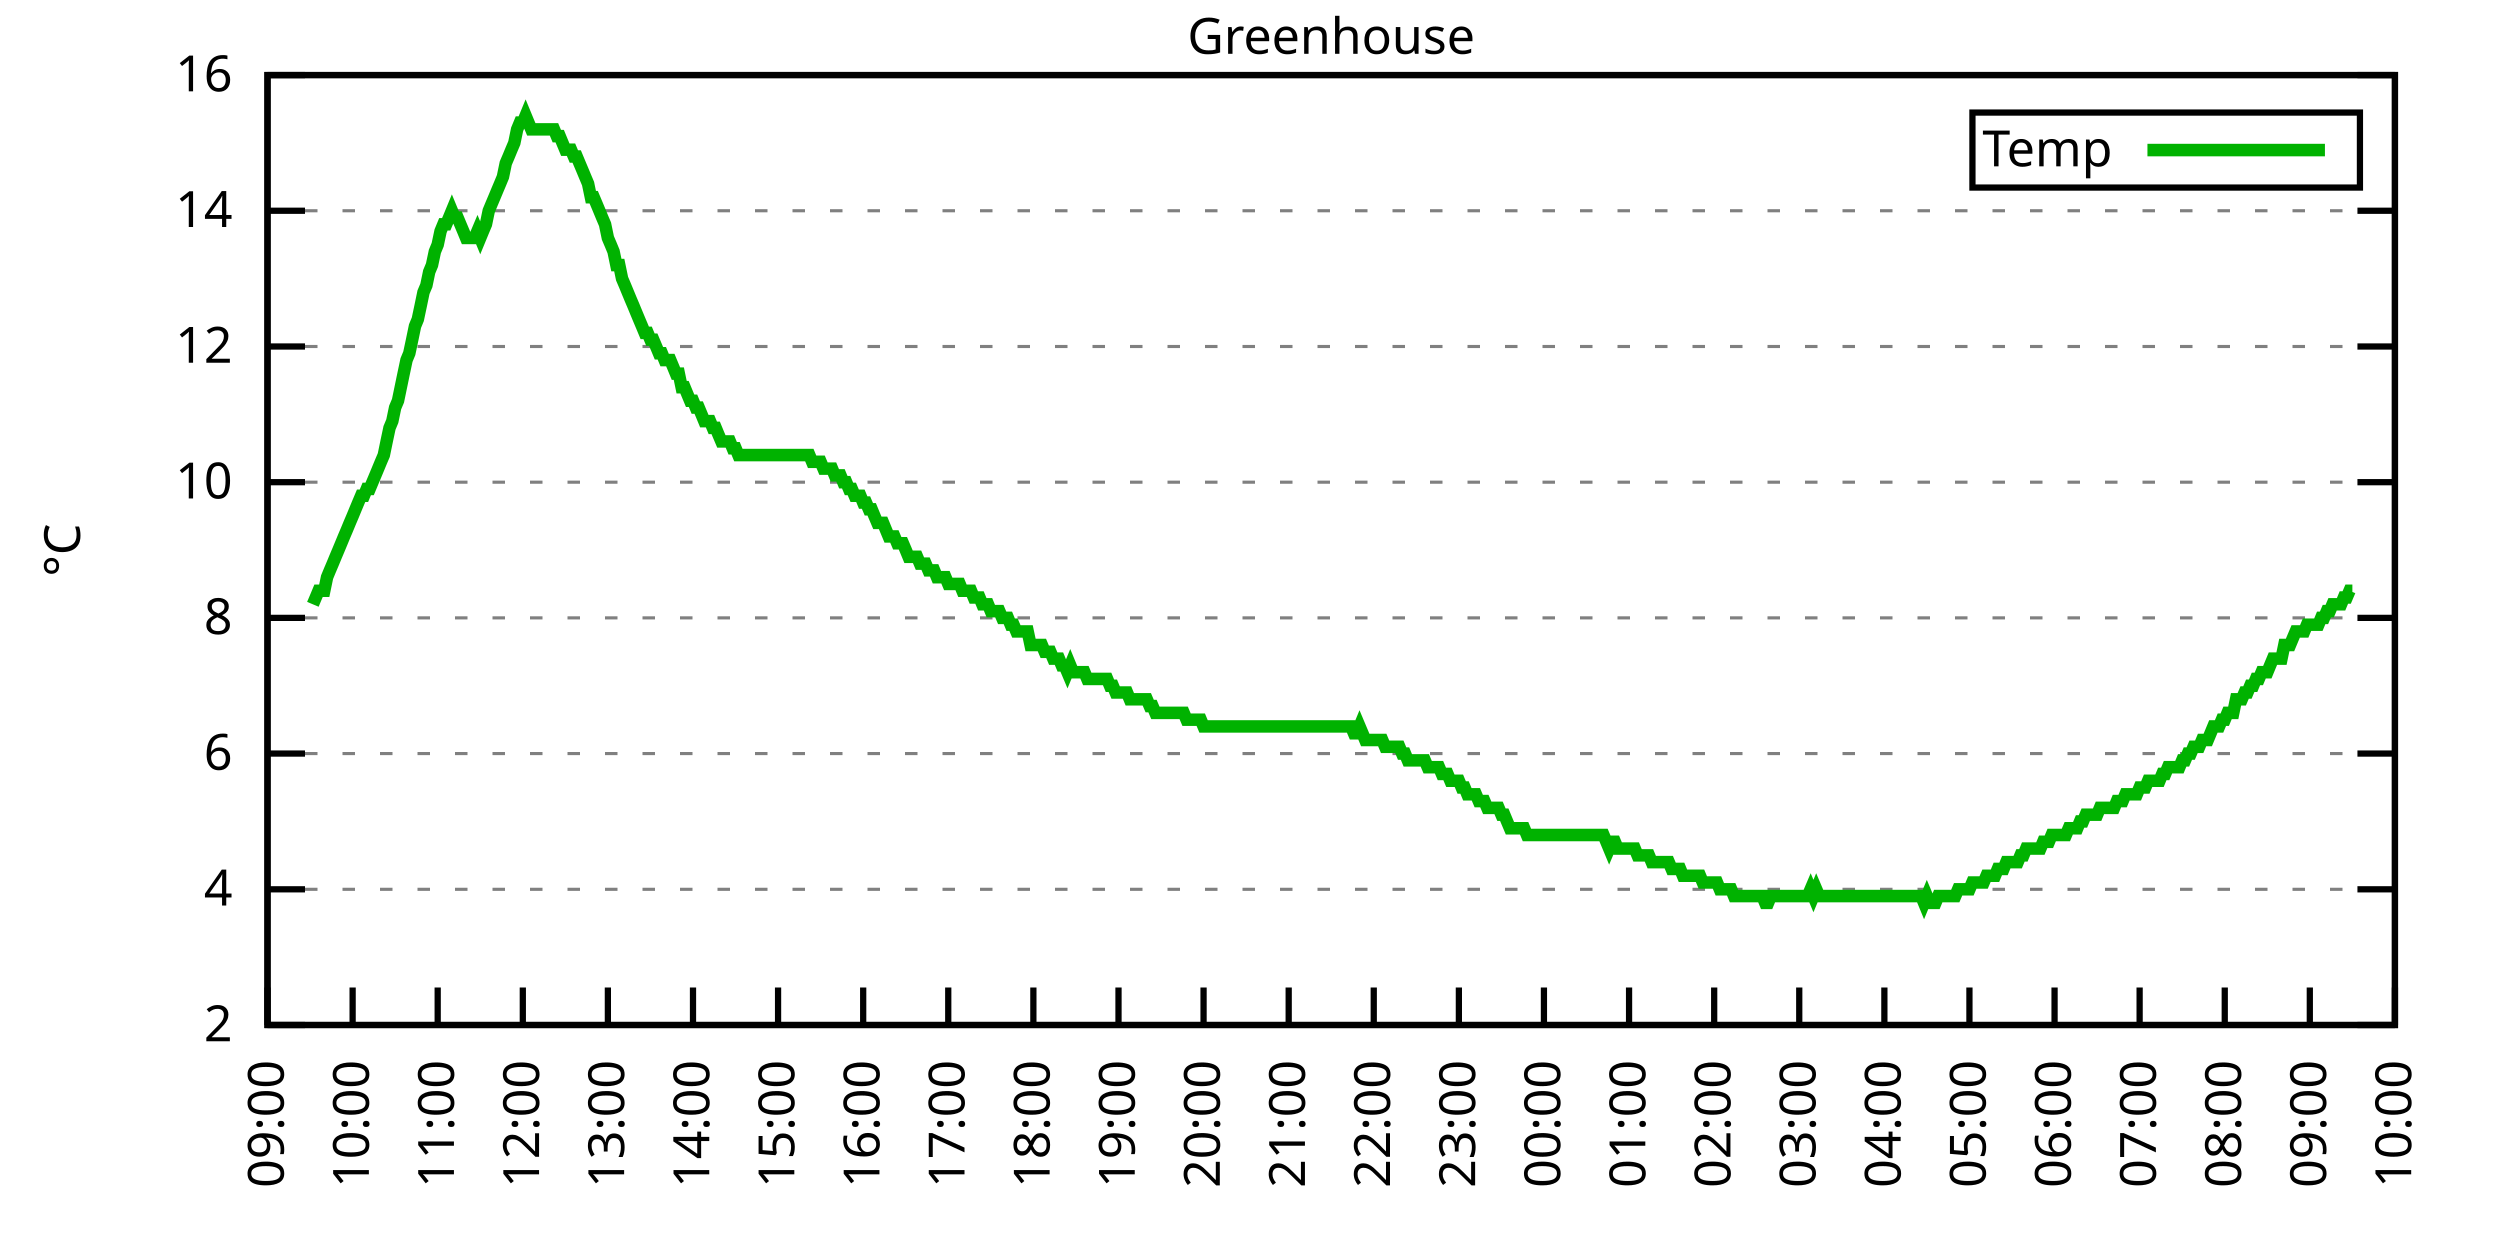
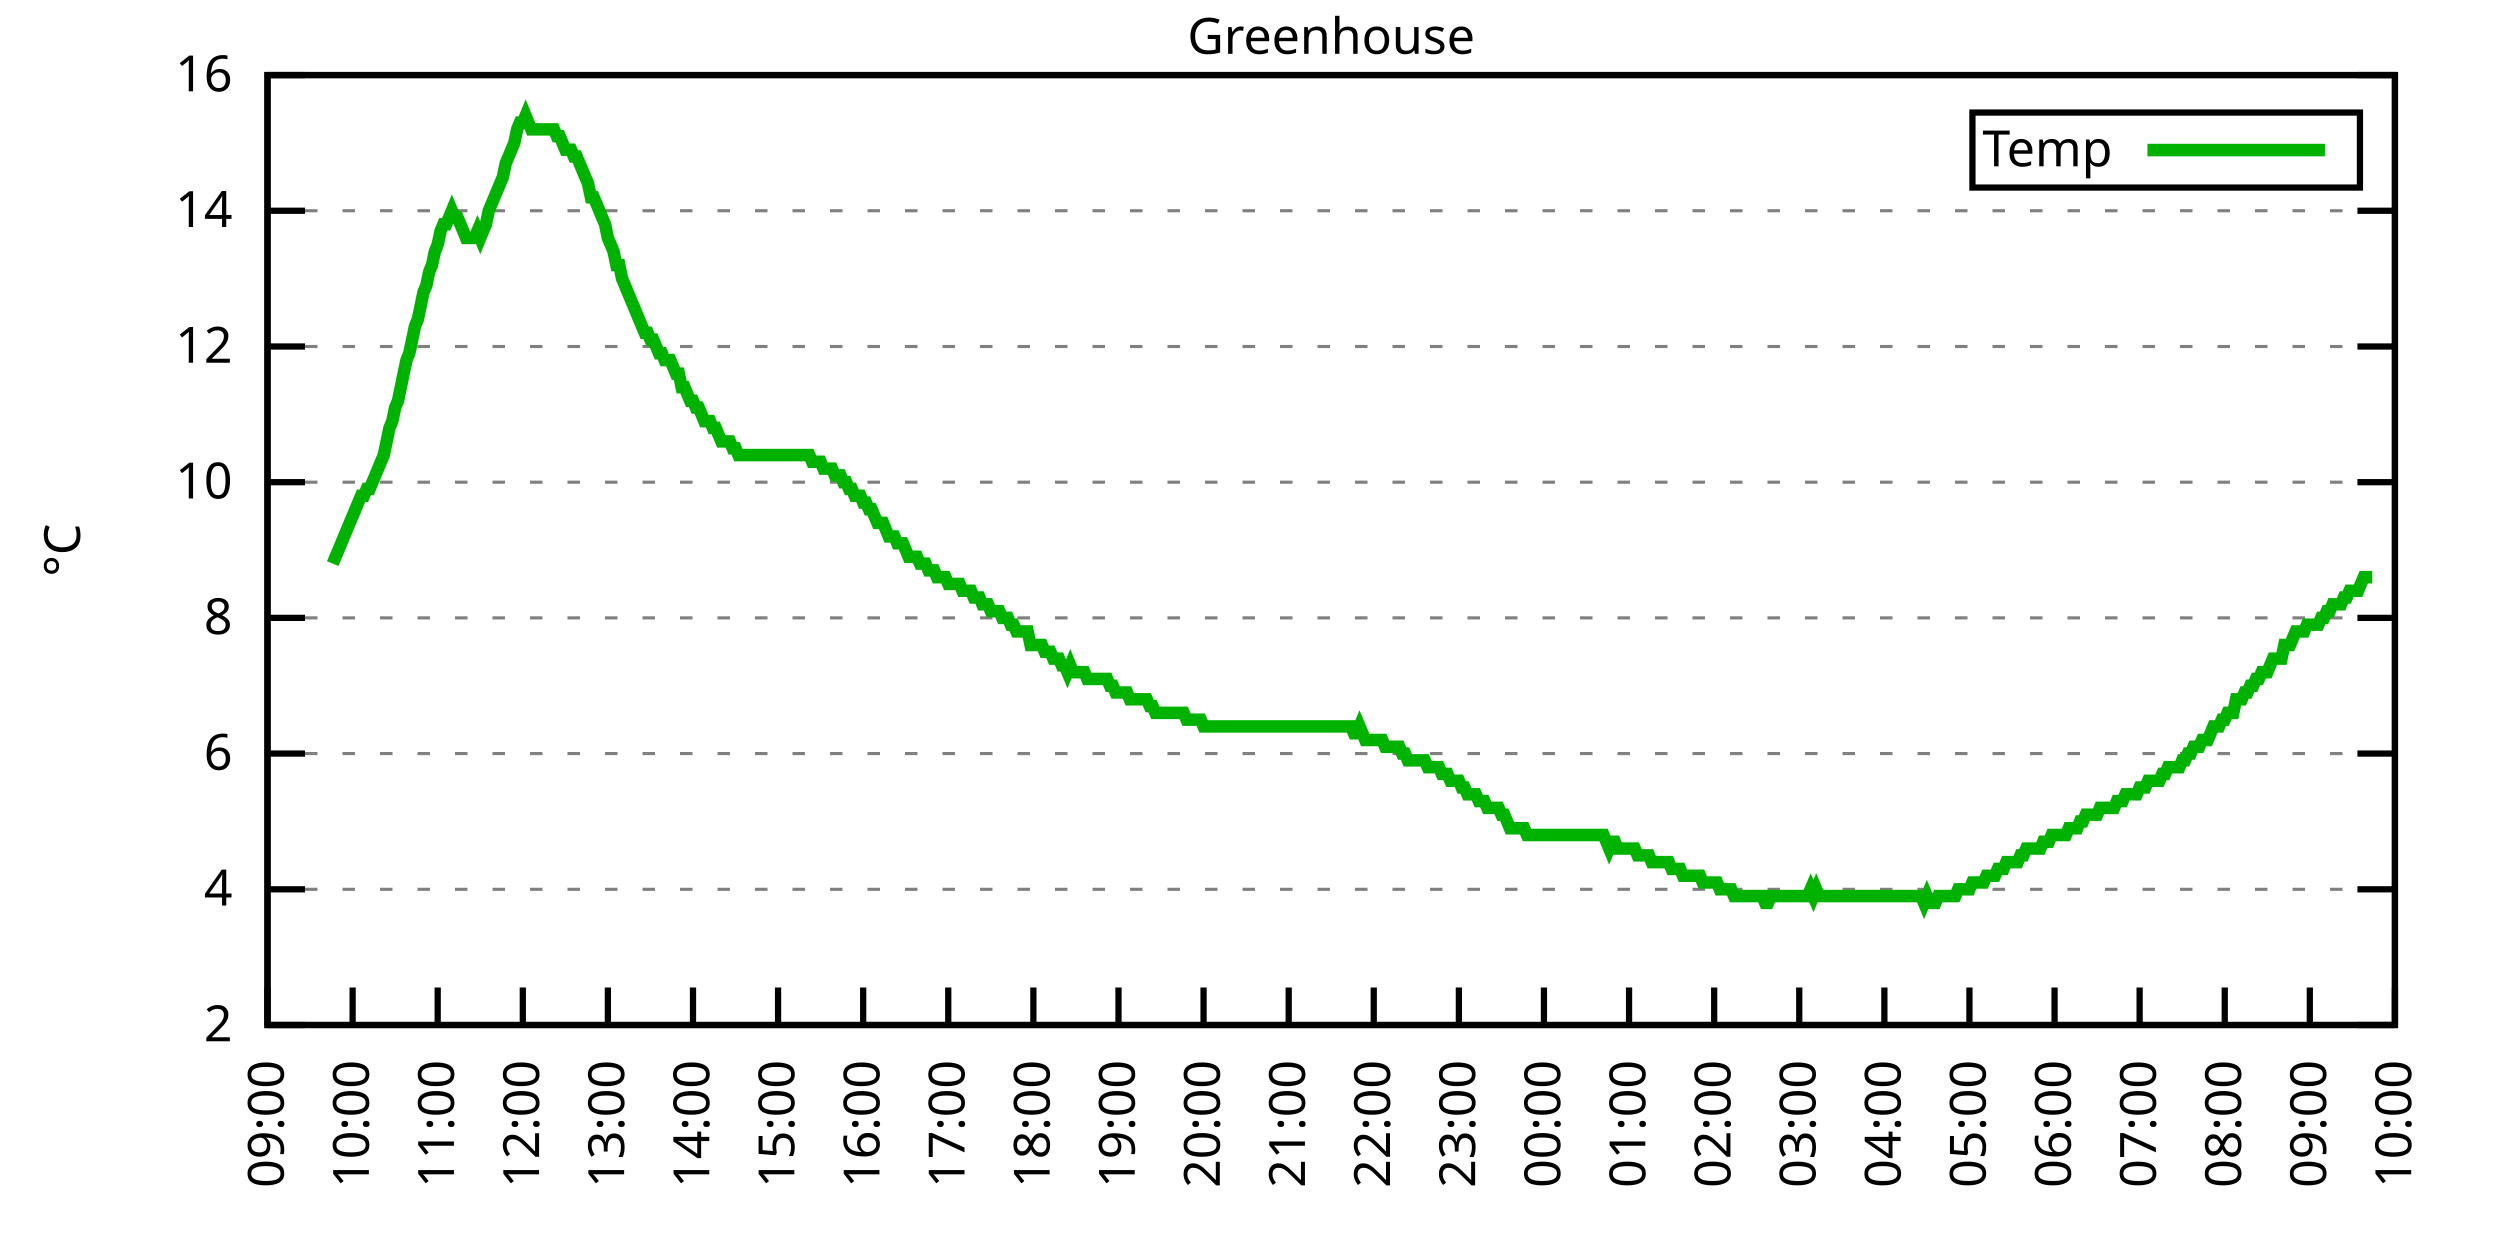
<svg xmlns="http://www.w3.org/2000/svg" xmlns:xlink="http://www.w3.org/1999/xlink" width="400" height="200" viewBox="0 0 400 200">
  <g id="gnuplot_canvas">
    <rect x="0" y="0" width="400" height="200" fill="none" />
    <defs>
      <circle id="gpDot" r="0.5" stroke-width="0.5" stroke="currentColor" />
      <path id="gpPt0" stroke-width="0.333" stroke="currentColor" d="M-1,0 h2 M0,-1 v2" />
      <path id="gpPt1" stroke-width="0.333" stroke="currentColor" d="M-1,-1 L1,1 M1,-1 L-1,1" />
      <path id="gpPt2" stroke-width="0.333" stroke="currentColor" d="M-1,0 L1,0 M0,-1 L0,1 M-1,-1 L1,1 M-1,1 L1,-1" />
      <rect id="gpPt3" stroke-width="0.333" stroke="currentColor" x="-1" y="-1" width="2" height="2" />
      <rect id="gpPt4" stroke-width="0.333" stroke="currentColor" fill="currentColor" x="-1" y="-1" width="2" height="2" />
      <circle id="gpPt5" stroke-width="0.333" stroke="currentColor" cx="0" cy="0" r="1" />
      <use xlink:href="#gpPt5" id="gpPt6" fill="currentColor" stroke="none" />
      <path id="gpPt7" stroke-width="0.333" stroke="currentColor" d="M0,-1.33 L-1.33,0.67 L1.33,0.67 z" />
      <use xlink:href="#gpPt7" id="gpPt8" fill="currentColor" stroke="none" />
      <use xlink:href="#gpPt7" id="gpPt9" stroke="currentColor" transform="rotate(180)" />
      <use xlink:href="#gpPt9" id="gpPt10" fill="currentColor" stroke="none" />
      <use xlink:href="#gpPt3" id="gpPt11" stroke="currentColor" transform="rotate(45)" />
      <use xlink:href="#gpPt11" id="gpPt12" fill="currentColor" stroke="none" />
      <path id="gpPt13" stroke-width="0.333" stroke="currentColor" d="M0,1.330 L1.265,0.411 L0.782,-1.067 L-0.782,-1.076 L-1.265,0.411 z" />
      <use xlink:href="#gpPt13" id="gpPt14" fill="currentColor" stroke="none" />
      <filter id="textbox" filterUnits="objectBoundingBox" x="0" y="0" height="1" width="1">
        <feFlood flood-color="white" flood-opacity="1" result="bgnd" />
        <feComposite in="SourceGraphic" in2="bgnd" operator="atop" />
      </filter>
      <filter id="greybox" filterUnits="objectBoundingBox" x="0" y="0" height="1" width="1">
        <feFlood flood-color="lightgrey" flood-opacity="1" result="grey" />
        <feComposite in="SourceGraphic" in2="grey" operator="atop" />
      </filter>
    </defs>
    <g fill="none" color="white" stroke="currentColor" stroke-width="1.00" stroke-linecap="butt" stroke-linejoin="miter">
</g>
    <g fill="none" color="black" stroke="currentColor" stroke-width="1.00" stroke-linecap="butt" stroke-linejoin="miter">
      <g stroke="none" shape-rendering="crispEdges">
        <polygon fill="rgb(255, 255, 255)" points="42.80,164.00 383.18,164.00 383.18,12.02 42.80,12.02 " />
      </g>
    </g>
    <g fill="none" color="black" stroke="currentColor" stroke-width="1.00" stroke-linecap="butt" stroke-linejoin="miter">
</g>
    <g fill="none" color="black" stroke="black" stroke-width="0.50" stroke-linecap="butt" stroke-linejoin="miter">
</g>
    <g fill="none" color="gray" stroke="currentColor" stroke-width="0.50" stroke-linecap="butt" stroke-linejoin="miter">
      <path stroke="gray" stroke-dasharray="2,4" class="gridline" d="M42.80,164.00 L383.19,164.00  " />
    </g>
    <g fill="none" color="gray" stroke="gray" stroke-width="1.00" stroke-linecap="butt" stroke-linejoin="miter">
</g>
    <g fill="none" color="black" stroke="currentColor" stroke-width="1.00" stroke-linecap="butt" stroke-linejoin="miter">
      <path stroke="black" d="M42.80,164.00 L48.80,164.00 M383.19,164.00 L377.19,164.00  " />
      <g transform="translate(37.20,166.60)" stroke="none" fill="black" font-family="Sans" font-size="8.00" text-anchor="end">
        <text>
          <tspan font-family="Sans"> 2</tspan>
        </text>
      </g>
    </g>
    <g fill="none" color="black" stroke="currentColor" stroke-width="1.00" stroke-linecap="butt" stroke-linejoin="miter">
</g>
    <g fill="none" color="black" stroke="black" stroke-width="0.50" stroke-linecap="butt" stroke-linejoin="miter">
</g>
    <g fill="none" color="gray" stroke="currentColor" stroke-width="0.50" stroke-linecap="butt" stroke-linejoin="miter">
      <path stroke="gray" stroke-dasharray="2,4" class="gridline" d="M42.80,142.29 L383.19,142.29  " />
    </g>
    <g fill="none" color="gray" stroke="gray" stroke-width="1.00" stroke-linecap="butt" stroke-linejoin="miter">
</g>
    <g fill="none" color="black" stroke="currentColor" stroke-width="1.00" stroke-linecap="butt" stroke-linejoin="miter">
      <path stroke="black" d="M42.80,142.29 L48.80,142.29 M383.19,142.29 L377.19,142.29  " />
      <g transform="translate(37.20,144.89)" stroke="none" fill="black" font-family="Sans" font-size="8.00" text-anchor="end">
        <text>
          <tspan font-family="Sans"> 4</tspan>
        </text>
      </g>
    </g>
    <g fill="none" color="black" stroke="currentColor" stroke-width="1.00" stroke-linecap="butt" stroke-linejoin="miter">
</g>
    <g fill="none" color="black" stroke="black" stroke-width="0.50" stroke-linecap="butt" stroke-linejoin="miter">
</g>
    <g fill="none" color="gray" stroke="currentColor" stroke-width="0.50" stroke-linecap="butt" stroke-linejoin="miter">
      <path stroke="gray" stroke-dasharray="2,4" class="gridline" d="M42.80,120.57 L383.19,120.57  " />
    </g>
    <g fill="none" color="gray" stroke="gray" stroke-width="1.00" stroke-linecap="butt" stroke-linejoin="miter">
</g>
    <g fill="none" color="black" stroke="currentColor" stroke-width="1.00" stroke-linecap="butt" stroke-linejoin="miter">
      <path stroke="black" d="M42.80,120.57 L48.80,120.57 M383.19,120.57 L377.19,120.57  " />
      <g transform="translate(37.20,123.17)" stroke="none" fill="black" font-family="Sans" font-size="8.00" text-anchor="end">
        <text>
          <tspan font-family="Sans"> 6</tspan>
        </text>
      </g>
    </g>
    <g fill="none" color="black" stroke="currentColor" stroke-width="1.00" stroke-linecap="butt" stroke-linejoin="miter">
</g>
    <g fill="none" color="black" stroke="black" stroke-width="0.50" stroke-linecap="butt" stroke-linejoin="miter">
</g>
    <g fill="none" color="gray" stroke="currentColor" stroke-width="0.50" stroke-linecap="butt" stroke-linejoin="miter">
      <path stroke="gray" stroke-dasharray="2,4" class="gridline" d="M42.80,98.86 L383.19,98.86  " />
    </g>
    <g fill="none" color="gray" stroke="gray" stroke-width="1.00" stroke-linecap="butt" stroke-linejoin="miter">
</g>
    <g fill="none" color="black" stroke="currentColor" stroke-width="1.00" stroke-linecap="butt" stroke-linejoin="miter">
      <path stroke="black" d="M42.80,98.86 L48.80,98.86 M383.19,98.86 L377.19,98.86  " />
      <g transform="translate(37.20,101.46)" stroke="none" fill="black" font-family="Sans" font-size="8.00" text-anchor="end">
        <text>
          <tspan font-family="Sans"> 8</tspan>
        </text>
      </g>
    </g>
    <g fill="none" color="black" stroke="currentColor" stroke-width="1.00" stroke-linecap="butt" stroke-linejoin="miter">
</g>
    <g fill="none" color="black" stroke="black" stroke-width="0.50" stroke-linecap="butt" stroke-linejoin="miter">
</g>
    <g fill="none" color="gray" stroke="currentColor" stroke-width="0.50" stroke-linecap="butt" stroke-linejoin="miter">
      <path stroke="gray" stroke-dasharray="2,4" class="gridline" d="M42.80,77.15 L383.19,77.15  " />
    </g>
    <g fill="none" color="gray" stroke="gray" stroke-width="1.00" stroke-linecap="butt" stroke-linejoin="miter">
</g>
    <g fill="none" color="black" stroke="currentColor" stroke-width="1.00" stroke-linecap="butt" stroke-linejoin="miter">
      <path stroke="black" d="M42.80,77.15 L48.80,77.15 M383.19,77.15 L377.19,77.15  " />
      <g transform="translate(37.20,79.75)" stroke="none" fill="black" font-family="Sans" font-size="8.00" text-anchor="end">
        <text>
          <tspan font-family="Sans"> 10</tspan>
        </text>
      </g>
    </g>
    <g fill="none" color="black" stroke="currentColor" stroke-width="1.00" stroke-linecap="butt" stroke-linejoin="miter">
</g>
    <g fill="none" color="black" stroke="black" stroke-width="0.50" stroke-linecap="butt" stroke-linejoin="miter">
</g>
    <g fill="none" color="gray" stroke="currentColor" stroke-width="0.50" stroke-linecap="butt" stroke-linejoin="miter">
      <path stroke="gray" stroke-dasharray="2,4" class="gridline" d="M42.80,55.44 L383.19,55.44  " />
    </g>
    <g fill="none" color="gray" stroke="gray" stroke-width="1.00" stroke-linecap="butt" stroke-linejoin="miter">
</g>
    <g fill="none" color="black" stroke="currentColor" stroke-width="1.00" stroke-linecap="butt" stroke-linejoin="miter">
      <path stroke="black" d="M42.80,55.44 L48.80,55.44 M383.19,55.44 L377.19,55.44  " />
      <g transform="translate(37.20,58.04)" stroke="none" fill="black" font-family="Sans" font-size="8.00" text-anchor="end">
        <text>
          <tspan font-family="Sans"> 12</tspan>
        </text>
      </g>
    </g>
    <g fill="none" color="black" stroke="currentColor" stroke-width="1.00" stroke-linecap="butt" stroke-linejoin="miter">
</g>
    <g fill="none" color="black" stroke="black" stroke-width="0.50" stroke-linecap="butt" stroke-linejoin="miter">
</g>
    <g fill="none" color="gray" stroke="currentColor" stroke-width="0.50" stroke-linecap="butt" stroke-linejoin="miter">
      <path stroke="gray" stroke-dasharray="2,4" class="gridline" d="M42.80,33.72 L383.19,33.72  " />
    </g>
    <g fill="none" color="gray" stroke="gray" stroke-width="1.00" stroke-linecap="butt" stroke-linejoin="miter">
</g>
    <g fill="none" color="black" stroke="currentColor" stroke-width="1.00" stroke-linecap="butt" stroke-linejoin="miter">
      <path stroke="black" d="M42.80,33.72 L48.80,33.72 M383.19,33.72 L377.19,33.72  " />
      <g transform="translate(37.20,36.32)" stroke="none" fill="black" font-family="Sans" font-size="8.00" text-anchor="end">
        <text>
          <tspan font-family="Sans"> 14</tspan>
        </text>
      </g>
    </g>
    <g fill="none" color="black" stroke="currentColor" stroke-width="1.00" stroke-linecap="butt" stroke-linejoin="miter">
</g>
    <g fill="none" color="black" stroke="black" stroke-width="0.50" stroke-linecap="butt" stroke-linejoin="miter">
</g>
    <g fill="none" color="gray" stroke="currentColor" stroke-width="0.50" stroke-linecap="butt" stroke-linejoin="miter">
      <path stroke="gray" stroke-dasharray="2,4" class="gridline" d="M42.80,12.01 L383.19,12.01  " />
    </g>
    <g fill="none" color="gray" stroke="gray" stroke-width="1.00" stroke-linecap="butt" stroke-linejoin="miter">
</g>
    <g fill="none" color="black" stroke="currentColor" stroke-width="1.00" stroke-linecap="butt" stroke-linejoin="miter">
      <path stroke="black" d="M42.80,12.01 L48.80,12.01 M383.19,12.01 L377.19,12.01  " />
      <g transform="translate(37.20,14.61)" stroke="none" fill="black" font-family="Sans" font-size="8.00" text-anchor="end">
        <text>
          <tspan font-family="Sans"> 16</tspan>
        </text>
      </g>
    </g>
    <g fill="none" color="black" stroke="currentColor" stroke-width="1.00" stroke-linecap="butt" stroke-linejoin="miter">
      <path stroke="black" d="M42.80,164.00 L42.80,158.00  " />
      <g transform="translate(45.40,169.60) rotate(270.00)" stroke="none" fill="black" font-family="Sans" font-size="8.00" text-anchor="end">
        <text>
          <tspan font-family="Sans">09:00</tspan>
        </text>
      </g>
    </g>
    <g fill="none" color="black" stroke="currentColor" stroke-width="1.00" stroke-linecap="butt" stroke-linejoin="miter">
      <path stroke="black" d="M56.42,164.00 L56.42,158.00  " />
      <g transform="translate(59.02,169.60) rotate(270.00)" stroke="none" fill="black" font-family="Sans" font-size="8.00" text-anchor="end">
        <text>
          <tspan font-family="Sans">10:00</tspan>
        </text>
      </g>
    </g>
    <g fill="none" color="black" stroke="currentColor" stroke-width="1.00" stroke-linecap="butt" stroke-linejoin="miter">
      <path stroke="black" d="M70.03,164.00 L70.03,158.00  " />
      <g transform="translate(72.63,169.60) rotate(270.00)" stroke="none" fill="black" font-family="Sans" font-size="8.00" text-anchor="end">
        <text>
          <tspan font-family="Sans">11:00</tspan>
        </text>
      </g>
    </g>
    <g fill="none" color="black" stroke="currentColor" stroke-width="1.00" stroke-linecap="butt" stroke-linejoin="miter">
      <path stroke="black" d="M83.65,164.00 L83.65,158.00  " />
      <g transform="translate(86.25,169.60) rotate(270.00)" stroke="none" fill="black" font-family="Sans" font-size="8.00" text-anchor="end">
        <text>
          <tspan font-family="Sans">12:00</tspan>
        </text>
      </g>
    </g>
    <g fill="none" color="black" stroke="currentColor" stroke-width="1.00" stroke-linecap="butt" stroke-linejoin="miter">
      <path stroke="black" d="M97.26,164.00 L97.26,158.00  " />
      <g transform="translate(99.86,169.60) rotate(270.00)" stroke="none" fill="black" font-family="Sans" font-size="8.00" text-anchor="end">
        <text>
          <tspan font-family="Sans">13:00</tspan>
        </text>
      </g>
    </g>
    <g fill="none" color="black" stroke="currentColor" stroke-width="1.00" stroke-linecap="butt" stroke-linejoin="miter">
      <path stroke="black" d="M110.88,164.00 L110.88,158.00  " />
      <g transform="translate(113.48,169.60) rotate(270.00)" stroke="none" fill="black" font-family="Sans" font-size="8.00" text-anchor="end">
        <text>
          <tspan font-family="Sans">14:00</tspan>
        </text>
      </g>
    </g>
    <g fill="none" color="black" stroke="currentColor" stroke-width="1.00" stroke-linecap="butt" stroke-linejoin="miter">
      <path stroke="black" d="M124.49,164.00 L124.49,158.00  " />
      <g transform="translate(127.09,169.60) rotate(270.00)" stroke="none" fill="black" font-family="Sans" font-size="8.00" text-anchor="end">
        <text>
          <tspan font-family="Sans">15:00</tspan>
        </text>
      </g>
    </g>
    <g fill="none" color="black" stroke="currentColor" stroke-width="1.00" stroke-linecap="butt" stroke-linejoin="miter">
      <path stroke="black" d="M138.11,164.00 L138.11,158.00  " />
      <g transform="translate(140.71,169.60) rotate(270.00)" stroke="none" fill="black" font-family="Sans" font-size="8.00" text-anchor="end">
        <text>
          <tspan font-family="Sans">16:00</tspan>
        </text>
      </g>
    </g>
    <g fill="none" color="black" stroke="currentColor" stroke-width="1.00" stroke-linecap="butt" stroke-linejoin="miter">
      <path stroke="black" d="M151.72,164.00 L151.72,158.00  " />
      <g transform="translate(154.32,169.60) rotate(270.00)" stroke="none" fill="black" font-family="Sans" font-size="8.00" text-anchor="end">
        <text>
          <tspan font-family="Sans">17:00</tspan>
        </text>
      </g>
    </g>
    <g fill="none" color="black" stroke="currentColor" stroke-width="1.00" stroke-linecap="butt" stroke-linejoin="miter">
      <path stroke="black" d="M165.34,164.00 L165.34,158.00  " />
      <g transform="translate(167.94,169.60) rotate(270.00)" stroke="none" fill="black" font-family="Sans" font-size="8.00" text-anchor="end">
        <text>
          <tspan font-family="Sans">18:00</tspan>
        </text>
      </g>
    </g>
    <g fill="none" color="black" stroke="currentColor" stroke-width="1.00" stroke-linecap="butt" stroke-linejoin="miter">
      <path stroke="black" d="M178.96,164.00 L178.96,158.00  " />
      <g transform="translate(181.56,169.60) rotate(270.00)" stroke="none" fill="black" font-family="Sans" font-size="8.00" text-anchor="end">
        <text>
          <tspan font-family="Sans">19:00</tspan>
        </text>
      </g>
    </g>
    <g fill="none" color="black" stroke="currentColor" stroke-width="1.00" stroke-linecap="butt" stroke-linejoin="miter">
      <path stroke="black" d="M192.57,164.00 L192.57,158.00  " />
      <g transform="translate(195.17,169.60) rotate(270.00)" stroke="none" fill="black" font-family="Sans" font-size="8.00" text-anchor="end">
        <text>
          <tspan font-family="Sans">20:00</tspan>
        </text>
      </g>
    </g>
    <g fill="none" color="black" stroke="currentColor" stroke-width="1.00" stroke-linecap="butt" stroke-linejoin="miter">
      <path stroke="black" d="M206.19,164.00 L206.19,158.00  " />
      <g transform="translate(208.79,169.60) rotate(270.00)" stroke="none" fill="black" font-family="Sans" font-size="8.00" text-anchor="end">
        <text>
          <tspan font-family="Sans">21:00</tspan>
        </text>
      </g>
    </g>
    <g fill="none" color="black" stroke="currentColor" stroke-width="1.00" stroke-linecap="butt" stroke-linejoin="miter">
      <path stroke="black" d="M219.80,164.00 L219.80,158.00  " />
      <g transform="translate(222.40,169.60) rotate(270.00)" stroke="none" fill="black" font-family="Sans" font-size="8.00" text-anchor="end">
        <text>
          <tspan font-family="Sans">22:00</tspan>
        </text>
      </g>
    </g>
    <g fill="none" color="black" stroke="currentColor" stroke-width="1.00" stroke-linecap="butt" stroke-linejoin="miter">
      <path stroke="black" d="M233.42,164.00 L233.42,158.00  " />
      <g transform="translate(236.02,169.60) rotate(270.00)" stroke="none" fill="black" font-family="Sans" font-size="8.00" text-anchor="end">
        <text>
          <tspan font-family="Sans">23:00</tspan>
        </text>
      </g>
    </g>
    <g fill="none" color="black" stroke="currentColor" stroke-width="1.00" stroke-linecap="butt" stroke-linejoin="miter">
      <path stroke="black" d="M247.03,164.00 L247.03,158.00  " />
      <g transform="translate(249.63,169.60) rotate(270.00)" stroke="none" fill="black" font-family="Sans" font-size="8.00" text-anchor="end">
        <text>
          <tspan font-family="Sans">00:00</tspan>
        </text>
      </g>
    </g>
    <g fill="none" color="black" stroke="currentColor" stroke-width="1.00" stroke-linecap="butt" stroke-linejoin="miter">
      <path stroke="black" d="M260.65,164.00 L260.65,158.00  " />
      <g transform="translate(263.25,169.60) rotate(270.00)" stroke="none" fill="black" font-family="Sans" font-size="8.00" text-anchor="end">
        <text>
          <tspan font-family="Sans">01:00</tspan>
        </text>
      </g>
    </g>
    <g fill="none" color="black" stroke="currentColor" stroke-width="1.00" stroke-linecap="butt" stroke-linejoin="miter">
      <path stroke="black" d="M274.27,164.00 L274.27,158.00  " />
      <g transform="translate(276.87,169.60) rotate(270.00)" stroke="none" fill="black" font-family="Sans" font-size="8.00" text-anchor="end">
        <text>
          <tspan font-family="Sans">02:00</tspan>
        </text>
      </g>
    </g>
    <g fill="none" color="black" stroke="currentColor" stroke-width="1.00" stroke-linecap="butt" stroke-linejoin="miter">
      <path stroke="black" d="M287.88,164.00 L287.88,158.00  " />
      <g transform="translate(290.48,169.60) rotate(270.00)" stroke="none" fill="black" font-family="Sans" font-size="8.00" text-anchor="end">
        <text>
          <tspan font-family="Sans">03:00</tspan>
        </text>
      </g>
    </g>
    <g fill="none" color="black" stroke="currentColor" stroke-width="1.00" stroke-linecap="butt" stroke-linejoin="miter">
      <path stroke="black" d="M301.50,164.00 L301.50,158.00  " />
      <g transform="translate(304.10,169.60) rotate(270.00)" stroke="none" fill="black" font-family="Sans" font-size="8.00" text-anchor="end">
        <text>
          <tspan font-family="Sans">04:00</tspan>
        </text>
      </g>
    </g>
    <g fill="none" color="black" stroke="currentColor" stroke-width="1.00" stroke-linecap="butt" stroke-linejoin="miter">
      <path stroke="black" d="M315.11,164.00 L315.11,158.00  " />
      <g transform="translate(317.71,169.60) rotate(270.00)" stroke="none" fill="black" font-family="Sans" font-size="8.00" text-anchor="end">
        <text>
          <tspan font-family="Sans">05:00</tspan>
        </text>
      </g>
    </g>
    <g fill="none" color="black" stroke="currentColor" stroke-width="1.00" stroke-linecap="butt" stroke-linejoin="miter">
      <path stroke="black" d="M328.73,164.00 L328.73,158.00  " />
      <g transform="translate(331.33,169.60) rotate(270.00)" stroke="none" fill="black" font-family="Sans" font-size="8.00" text-anchor="end">
        <text>
          <tspan font-family="Sans">06:00</tspan>
        </text>
      </g>
    </g>
    <g fill="none" color="black" stroke="currentColor" stroke-width="1.00" stroke-linecap="butt" stroke-linejoin="miter">
      <path stroke="black" d="M342.34,164.00 L342.34,158.00  " />
      <g transform="translate(344.94,169.60) rotate(270.00)" stroke="none" fill="black" font-family="Sans" font-size="8.00" text-anchor="end">
        <text>
          <tspan font-family="Sans">07:00</tspan>
        </text>
      </g>
    </g>
    <g fill="none" color="black" stroke="currentColor" stroke-width="1.00" stroke-linecap="butt" stroke-linejoin="miter">
      <path stroke="black" d="M355.96,164.00 L355.96,158.00  " />
      <g transform="translate(358.56,169.60) rotate(270.00)" stroke="none" fill="black" font-family="Sans" font-size="8.00" text-anchor="end">
        <text>
          <tspan font-family="Sans">08:00</tspan>
        </text>
      </g>
    </g>
    <g fill="none" color="black" stroke="currentColor" stroke-width="1.00" stroke-linecap="butt" stroke-linejoin="miter">
      <path stroke="black" d="M369.57,164.00 L369.57,158.00  " />
      <g transform="translate(372.17,169.60) rotate(270.00)" stroke="none" fill="black" font-family="Sans" font-size="8.00" text-anchor="end">
        <text>
          <tspan font-family="Sans">09:00</tspan>
        </text>
      </g>
    </g>
    <g fill="none" color="black" stroke="currentColor" stroke-width="1.00" stroke-linecap="butt" stroke-linejoin="miter">
      <path stroke="black" d="M383.19,164.00 L383.19,158.00  " />
      <g transform="translate(385.79,169.60) rotate(270.00)" stroke="none" fill="black" font-family="Sans" font-size="8.00" text-anchor="end">
        <text>
          <tspan font-family="Sans">10:00</tspan>
        </text>
      </g>
    </g>
    <g fill="none" color="black" stroke="currentColor" stroke-width="1.00" stroke-linecap="butt" stroke-linejoin="miter">
</g>
    <g fill="none" color="black" stroke="currentColor" stroke-width="1.00" stroke-linecap="butt" stroke-linejoin="miter">
      <path stroke="black" d="M42.80,12.01 L42.80,164.00 L383.19,164.00 L383.19,12.01 L42.80,12.01 Z  " />
    </g>
    <g fill="none" color="black" stroke="currentColor" stroke-width="1.00" stroke-linecap="butt" stroke-linejoin="miter">
</g>
    <g fill="none" color="black" stroke="currentColor" stroke-width="1.00" stroke-linecap="butt" stroke-linejoin="miter">
      <path stroke="black" d="M315.59,30.01 L315.59,18.01 L377.59,18.01 L377.59,30.01 L315.59,30.01 Z  " />
    </g>
    <g id="Greenhouse_plot_1">
      <g fill="none" color="white" stroke="black" stroke-width="2.00" stroke-linecap="butt" stroke-linejoin="miter">
</g>
      <g fill="none" color="black" stroke="currentColor" stroke-width="2.00" stroke-linecap="butt" stroke-linejoin="miter">
        <g transform="translate(337.99,26.61)" stroke="none" fill="black" font-family="Sans" font-size="8.00" text-anchor="end">
          <text>
            <tspan font-family="Sans">Temp</tspan>
          </text>
        </g>
      </g>
      <g fill="none" color="black" stroke="currentColor" stroke-width="2.00" stroke-linecap="butt" stroke-linejoin="miter">
-         <path stroke="rgb(  0, 178,   0)" d="M343.59,24.01 L371.99,24.01 M50.06,96.69 L50.52,95.60 L50.97,94.52 L51.42,94.52 L51.88,94.52 L52.33,92.35   L52.78,91.26 L53.24,90.18 L53.69,89.09 L54.15,88.00 L54.60,86.92 L55.05,85.83 L55.51,84.75 L55.96,83.66   L56.42,82.58 L56.87,81.49 L57.32,80.41 L57.78,79.32 L58.23,79.32 L58.68,78.23 L59.14,78.23 L59.59,77.15   L60.05,76.06 L60.50,74.98 L60.95,73.89 L61.41,72.81 L61.86,70.63 L62.32,68.46 L62.77,67.38 L63.22,65.21   L63.68,64.12 L64.13,61.95 L64.58,59.78 L65.04,57.61 L65.49,56.52 L65.95,54.35 L66.40,52.18 L66.85,51.09   L67.31,48.92 L67.76,46.75 L68.22,45.66 L68.67,43.49 L69.12,42.41 L69.58,40.24 L70.03,39.15 L70.49,36.98   L70.94,35.89 L71.39,35.89 L71.85,34.81 L72.30,33.72 L72.75,34.81 L73.21,34.81 L73.66,35.89 L74.12,36.98   L74.57,38.07 L75.02,38.07 L75.48,38.07 L75.93,38.07 L76.39,36.98 L76.84,38.07 L77.29,36.98 L77.75,35.89   L78.20,33.72 L78.65,32.64 L79.11,31.55 L79.56,30.47 L80.02,29.38 L80.47,28.29 L80.92,26.12 L81.38,25.04   L81.83,23.95 L82.29,22.87 L82.74,20.70 L83.19,19.61 L83.65,19.61 L84.10,18.52 L84.55,19.61 L85.01,20.70   L85.46,20.70 L85.92,20.70 L86.37,20.70 L86.82,20.70 L87.28,20.70 L87.73,20.70 L88.19,20.70 L88.64,20.70   L89.09,21.78 L89.55,21.78 L90.00,22.87 L90.45,23.95 L90.91,23.95 L91.36,23.95 L91.82,25.04 L92.27,25.04   L92.72,26.12 L93.18,27.21 L93.63,28.29 L94.09,29.38 L94.54,31.55 L94.99,31.55 L95.45,32.64 L95.90,33.72   L96.35,34.81 L96.81,35.89 L97.26,38.07 L97.72,39.15 L98.17,40.24 L98.62,42.41 L99.08,42.41 L99.53,44.58   L99.99,45.66 L100.44,46.75 L100.89,47.84 L101.35,48.92 L101.80,50.01 L102.25,51.09 L102.71,52.18 L103.16,53.26   L103.62,53.26 L104.07,54.35 L104.52,54.35 L104.98,55.44 L105.43,56.52 L105.89,56.52 L106.34,57.61 L106.79,57.61   L107.25,57.61 L107.70,58.69 L108.15,59.78 L108.61,59.78 L109.06,61.95 L109.52,61.95 L109.97,63.04 L110.42,64.12   L110.88,64.12 L111.33,65.21 L111.79,65.21 L112.24,66.29 L112.69,67.38 L113.15,67.38 L113.60,67.38 L114.05,68.46   L114.51,68.46 L114.96,69.55 L115.42,70.63 L115.87,70.63 L116.32,70.63 L116.78,70.63 L117.23,71.72 L117.69,71.72   L118.14,72.81 L118.59,72.81 L119.05,72.81 L119.50,72.81 L119.96,72.81 L120.41,72.81 L120.86,72.81 L121.32,72.81   L121.77,72.81 L122.22,72.81 L122.68,72.81 L123.13,72.81 L123.59,72.81 L124.04,72.81 L124.49,72.81 L124.95,72.81   L125.40,72.81 L125.86,72.81 L126.31,72.81 L126.76,72.81 L127.22,72.81 L127.67,72.81 L128.12,72.81 L128.58,72.81   L129.03,72.81 L129.49,72.81 L129.94,73.89 L130.39,73.89 L130.85,73.89 L131.30,73.89 L131.76,74.98 L132.21,74.98   L132.66,74.98 L133.12,74.98 L133.57,76.06 L134.02,76.06 L134.48,76.06 L134.93,77.15 L135.39,77.15 L135.84,78.23   L136.29,78.23 L136.75,79.32 L137.20,79.32 L137.66,79.32 L138.11,80.41 L138.56,80.41 L139.02,81.49 L139.47,81.49   L139.92,82.58 L140.38,83.66 L140.83,83.66 L141.29,83.66 L141.74,84.75 L142.19,85.83 L142.65,85.83 L143.10,85.83   L143.56,86.92 L144.01,86.92 L144.46,86.92 L144.92,88.00 L145.37,89.09 L145.82,89.09 L146.28,89.09 L146.73,89.09   L147.19,90.18 L147.64,90.18 L148.09,90.18 L148.55,91.26 L149.00,91.26 L149.46,91.26 L149.91,92.35 L150.36,92.35   L150.82,92.35 L151.27,92.35 L151.72,93.43 L152.18,93.43 L152.63,93.43 L153.09,93.43 L153.54,93.43 L153.99,94.52   L154.45,94.52 L154.90,94.52 L155.36,94.52 L155.81,95.60 L156.26,95.60 L156.72,95.60 L157.17,96.69 L157.62,96.69   L158.08,96.69 L158.53,97.78 L158.99,97.78 L159.44,97.78 L159.89,97.78 L160.35,98.86 L160.80,98.86 L161.26,98.86   L161.71,99.95 L162.16,99.95 L162.62,101.03 L163.07,101.03 L163.52,101.03 L163.98,101.03 L164.43,101.03 L164.89,103.20   L165.34,103.20 L165.79,103.20 L166.25,103.20 L166.70,103.20 L167.16,104.29 L167.61,104.29 L168.06,104.29 L168.52,105.38   L168.97,105.38 L169.43,105.38 L169.88,106.46 L170.33,106.46 L170.79,107.55 L171.24,106.46 L171.69,107.55 L172.15,107.55   L172.60,107.55 L173.06,107.55 L173.51,107.55 L173.96,108.63 L174.42,108.63 L174.87,108.63 L175.33,108.63 L175.78,108.63   L176.23,108.63 L176.69,108.63 L177.14,108.63 L177.59,109.72 L178.05,109.72 L178.50,110.80 L178.96,110.80 L179.41,110.80   L179.86,110.80 L180.32,110.80 L180.77,111.89 L181.23,111.89 L181.68,111.89 L182.13,111.89 L182.59,111.89 L183.04,111.89   L183.49,111.89 L183.95,112.97 L184.40,112.97 L184.86,114.06 L185.31,114.06 L185.76,114.06 L186.22,114.06 L186.67,114.06   L187.13,114.06 L187.58,114.06 L188.03,114.06 L188.49,114.06 L188.94,114.06 L189.39,114.06 L189.85,115.15 L190.30,115.15   L190.76,115.15 L191.21,115.15 L191.66,115.15 L192.12,115.15 L192.57,116.23 L193.03,116.23 L193.48,116.23 L193.93,116.23   L194.39,116.23 L194.84,116.23 L195.29,116.23 L195.75,116.23 L196.20,116.23 L196.66,116.23 L197.11,116.23 L197.56,116.23   L198.02,116.23 L198.47,116.23 L198.93,116.23 L199.38,116.23 L199.83,116.23 L200.29,116.23 L200.74,116.23 L201.19,116.23   L201.65,116.23 L202.10,116.23 L202.56,116.23 L203.01,116.23 L203.46,116.23 L203.92,116.23 L204.37,116.23 L204.83,116.23   L205.28,116.23 L205.73,116.23 L206.19,116.23 L206.64,116.23 L207.09,116.23 L207.55,116.23 L208.00,116.23 L208.46,116.23   L208.91,116.23 L209.36,116.23 L209.82,116.23 L210.27,116.23 L210.73,116.23 L211.18,116.23 L211.63,116.23 L212.09,116.23   L212.54,116.23 L213.00,116.23 L213.45,116.23 L213.90,116.23 L214.36,116.23 L214.81,116.23 L215.26,116.23 L215.72,116.23   L216.17,116.23 L216.63,117.32 L217.08,117.32 L217.53,116.23 L217.99,117.32 L218.44,118.40 L218.90,118.40 L219.35,118.40   L219.80,118.40 L220.26,118.40 L220.71,118.40 L221.16,118.40 L221.62,119.49 L222.07,119.49 L222.53,119.49 L222.98,119.49   L223.43,119.49 L223.89,119.49 L224.34,120.57 L224.80,120.57 L225.25,121.66 L225.70,121.66 L226.16,121.66 L226.61,121.66   L227.06,121.66 L227.52,121.66 L227.97,121.66 L228.43,122.75 L228.88,122.75 L229.33,122.75 L229.79,122.75 L230.24,122.75   L230.70,123.83 L231.15,123.83 L231.60,123.83 L232.06,124.92 L232.51,124.92 L232.96,124.92 L233.42,124.92 L233.87,126.00   L234.33,126.00 L234.78,127.09 L235.23,127.09 L235.69,127.09 L236.14,127.09 L236.60,128.17 L237.05,128.17 L237.50,128.17   L237.96,129.26 L238.41,129.26 L238.86,129.26 L239.32,129.26 L239.77,129.26 L240.23,130.35 L240.68,130.35 L241.13,131.43   L241.59,132.52 L242.04,132.52 L242.50,132.52 L242.95,132.52 L243.40,132.52 L243.86,132.52 L244.31,133.60 L244.76,133.60   L245.22,133.60 L245.67,133.60 L246.13,133.60 L246.58,133.60 L247.03,133.60 L247.49,133.60 L247.94,133.60 L248.40,133.60   L248.85,133.60 L249.30,133.60 L249.76,133.60 L250.21,133.60 L250.66,133.60 L251.12,133.60 L251.57,133.60 L252.03,133.60   L252.48,133.60 L252.93,133.60 L253.39,133.60 L253.84,133.60 L254.30,133.60 L254.75,133.60 L255.20,133.60 L255.66,133.60   L256.11,133.60 L256.56,133.60 L257.02,134.69 L257.47,135.77 L257.93,134.69 L258.38,134.69 L258.83,135.77 L259.29,135.77   L259.74,135.77 L260.20,135.77 L260.65,135.77 L261.10,135.77 L261.56,135.77 L262.01,136.86 L262.47,136.86 L262.92,136.86   L263.37,136.86 L263.83,136.86 L264.28,137.94 L264.73,137.94 L265.19,137.94 L265.64,137.94 L266.10,137.94 L266.55,137.94   L267.00,137.94 L267.46,139.03 L267.91,139.03 L268.37,139.03 L268.82,139.03 L269.27,140.12 L269.73,140.12 L270.18,140.12   L270.63,140.12 L271.09,140.12 L271.54,140.12 L272.00,140.12 L272.45,141.20 L272.90,141.20 L273.36,141.20 L273.81,141.20   L274.27,141.20 L274.72,141.20 L275.17,142.29 L275.63,142.29 L276.08,142.29 L276.53,142.29 L276.99,142.29 L277.44,143.37   L277.90,143.37 L278.35,143.37 L278.80,143.37 L279.26,143.37 L279.71,143.37 L280.17,143.37 L280.62,143.37 L281.07,143.37   L281.53,143.37 L281.98,143.37 L282.43,144.46 L282.89,144.46 L283.34,143.37 L283.80,143.37 L284.25,143.37 L284.70,143.37   L285.16,143.37 L285.61,143.37 L286.07,143.37 L286.52,143.37 L286.97,143.37 L287.43,143.37 L287.88,143.37 L288.33,143.37   L288.79,143.37 L289.24,143.37 L289.70,142.29 L290.15,143.37 L290.60,142.29 L291.06,143.37 L291.51,143.37 L291.97,143.37   L292.42,143.37 L292.87,143.37 L293.33,143.37 L293.78,143.37 L294.23,143.37 L294.69,143.37 L295.14,143.37 L295.60,143.37   L296.05,143.37 L296.50,143.37 L296.96,143.37 L297.41,143.37 L297.87,143.37 L298.32,143.37 L298.77,143.37 L299.23,143.37   L299.68,143.37 L300.13,143.37 L300.59,143.37 L301.04,143.37 L301.50,143.37 L301.95,143.37 L302.40,143.37 L302.86,143.37   L303.31,143.37 L303.77,143.37 L304.22,143.37 L304.67,143.37 L305.13,143.37 L305.58,143.37 L306.03,143.37 L306.49,143.37   L306.94,143.37 L307.40,143.37 L307.85,144.46 L308.30,143.37 L308.76,144.46 L309.21,144.46 L309.67,144.46 L310.12,143.37   L310.57,143.37 L311.03,143.37 L311.48,143.37 L311.94,143.37 L312.39,143.37 L312.84,143.37 L313.30,142.29 L313.75,142.29   L314.20,142.29 L314.66,142.29 L315.11,142.29 L315.57,141.20 L316.02,141.20 L316.47,141.20 L316.93,141.20 L317.38,141.20   L317.84,140.12 L318.29,140.12 L318.74,140.12 L319.20,140.12 L319.65,139.03 L320.10,139.03 L320.56,139.03 L321.01,137.94   L321.47,137.94 L321.92,137.94 L322.37,137.94 L322.83,137.94 L323.28,136.86 L323.74,136.86 L324.19,135.77 L324.64,135.77   L325.10,135.77 L325.55,135.77 L326.00,135.77 L326.46,135.77 L326.91,134.69 L327.37,134.69 L327.82,134.69 L328.27,133.60   L328.73,133.60 L329.18,133.60 L329.64,133.60 L330.09,133.60 L330.54,133.60 L331.00,132.52 L331.45,132.52 L331.90,132.52   L332.36,132.52 L332.81,131.43 L333.27,131.43 L333.72,130.35 L334.17,130.35 L334.63,130.35 L335.08,130.35 L335.54,130.35   L335.99,129.26 L336.44,129.26 L336.90,129.26 L337.35,129.26 L337.80,129.26 L338.26,129.26 L338.71,128.17 L339.17,128.17   L339.62,128.17 L340.07,127.09 L340.53,127.09 L340.98,127.09 L341.44,127.09 L341.89,127.09 L342.34,126.00 L342.80,126.00   L343.25,126.00 L343.70,124.92 L344.16,124.92 L344.61,124.92 L345.07,124.92 L345.52,124.92 L345.97,123.83 L346.43,123.83   L346.88,122.75 L347.34,122.75 L347.79,122.75 L348.24,122.75 L348.70,122.75 L349.15,121.66 L349.60,121.66 L350.06,120.57   L350.51,120.57 L350.97,119.49 L351.42,119.49 L351.87,119.49 L352.33,118.40 L352.78,118.40 L353.24,118.40 L353.69,117.32   L354.14,116.23 L354.60,116.23 L355.05,116.23 L355.50,115.15 L355.96,115.15 L356.41,114.06 L356.87,114.06 L357.32,114.06   L357.77,111.89 L358.23,111.89 L358.68,111.89 L359.14,110.80 L359.59,110.80 L360.04,109.72 L360.50,109.72 L360.95,108.63   L361.41,108.63 L361.86,107.55 L362.31,107.55 L362.77,107.55 L363.22,106.46 L363.67,105.38 L364.13,105.38 L364.58,105.38   L365.04,105.38 L365.49,103.20 L365.94,103.20 L366.40,103.20 L366.85,102.12 L367.31,101.03 L367.76,101.03 L368.21,101.03   L368.67,101.03 L369.12,99.95 L369.57,99.95 L370.03,99.95 L370.48,99.95 L370.94,99.95 L371.39,98.86 L371.84,98.86   L372.30,97.78 L372.75,97.78 L373.21,96.69 L373.66,96.69 L374.11,96.69 L374.57,96.69 L375.02,95.60 L375.47,95.60   L375.93,94.52 L376.38,94.52  " />
+         <path stroke="rgb(  0, 178,   0)" d="M343.59,24.01 L371.99,24.01 M53.24,90.18 L53.69,89.09 L54.15,88.00 L54.60,86.92 L55.05,85.83 L55.51,84.75   L55.96,83.66 L56.42,82.58 L56.87,81.49 L57.32,80.41 L57.78,79.32 L58.23,79.32 L58.68,78.23 L59.14,78.23   L59.59,77.15 L60.05,76.06 L60.50,74.98 L60.95,73.89 L61.41,72.81 L61.86,70.63 L62.32,68.46 L62.77,67.38   L63.22,65.21 L63.68,64.12 L64.13,61.95 L64.58,59.78 L65.04,57.61 L65.49,56.52 L65.95,54.35 L66.40,52.18   L66.85,51.09 L67.31,48.92 L67.76,46.75 L68.22,45.66 L68.67,43.49 L69.12,42.41 L69.58,40.24 L70.03,39.15   L70.49,36.98 L70.94,35.89 L71.39,35.89 L71.85,34.81 L72.30,33.72 L72.75,34.81 L73.21,34.81 L73.66,35.89   L74.12,36.98 L74.57,38.07 L75.02,38.07 L75.48,38.07 L75.93,38.07 L76.39,36.98 L76.84,38.07 L77.29,36.98   L77.75,35.89 L78.20,33.72 L78.65,32.64 L79.11,31.55 L79.56,30.47 L80.02,29.38 L80.47,28.29 L80.92,26.12   L81.38,25.04 L81.83,23.95 L82.29,22.87 L82.74,20.70 L83.19,19.61 L83.65,19.61 L84.10,18.52 L84.55,19.61   L85.01,20.70 L85.46,20.70 L85.92,20.70 L86.37,20.70 L86.82,20.70 L87.28,20.70 L87.73,20.70 L88.19,20.70   L88.64,20.70 L89.09,21.78 L89.55,21.78 L90.00,22.87 L90.45,23.95 L90.91,23.95 L91.36,23.95 L91.82,25.04   L92.27,25.04 L92.72,26.12 L93.18,27.21 L93.63,28.29 L94.09,29.38 L94.54,31.55 L94.99,31.55 L95.45,32.64   L95.90,33.72 L96.35,34.81 L96.81,35.89 L97.26,38.07 L97.72,39.15 L98.17,40.24 L98.62,42.41 L99.08,42.41   L99.53,44.58 L99.99,45.66 L100.44,46.75 L100.89,47.84 L101.35,48.92 L101.80,50.01 L102.25,51.09 L102.71,52.18   L103.16,53.26 L103.62,53.26 L104.07,54.35 L104.52,54.35 L104.98,55.44 L105.43,56.52 L105.89,56.52 L106.34,57.61   L106.79,57.61 L107.25,57.61 L107.70,58.69 L108.15,59.78 L108.61,59.78 L109.06,61.95 L109.52,61.95 L109.97,63.04   L110.42,64.12 L110.88,64.12 L111.33,65.21 L111.79,65.21 L112.24,66.29 L112.69,67.38 L113.15,67.38 L113.60,67.38   L114.05,68.46 L114.51,68.46 L114.96,69.55 L115.42,70.63 L115.87,70.63 L116.32,70.63 L116.78,70.63 L117.23,71.72   L117.69,71.72 L118.14,72.81 L118.59,72.81 L119.05,72.81 L119.50,72.81 L119.96,72.81 L120.41,72.81 L120.86,72.81   L121.32,72.81 L121.77,72.81 L122.22,72.81 L122.68,72.81 L123.13,72.81 L123.59,72.81 L124.04,72.81 L124.49,72.81   L124.95,72.81 L125.40,72.81 L125.86,72.81 L126.31,72.81 L126.76,72.81 L127.22,72.81 L127.67,72.81 L128.12,72.81   L128.58,72.81 L129.03,72.81 L129.49,72.81 L129.94,73.89 L130.39,73.89 L130.85,73.89 L131.30,73.89 L131.76,74.98   L132.21,74.98 L132.66,74.98 L133.12,74.98 L133.57,76.06 L134.02,76.06 L134.48,76.06 L134.93,77.15 L135.39,77.15   L135.84,78.23 L136.29,78.23 L136.75,79.32 L137.20,79.32 L137.66,79.32 L138.11,80.41 L138.56,80.41 L139.02,81.49   L139.47,81.49 L139.92,82.58 L140.38,83.66 L140.83,83.66 L141.29,83.66 L141.74,84.75 L142.19,85.83 L142.65,85.83   L143.10,85.83 L143.56,86.92 L144.01,86.92 L144.46,86.92 L144.92,88.00 L145.37,89.09 L145.82,89.09 L146.28,89.09   L146.73,89.09 L147.19,90.18 L147.64,90.18 L148.09,90.18 L148.55,91.26 L149.00,91.26 L149.46,91.26 L149.91,92.35   L150.36,92.35 L150.82,92.35 L151.27,92.35 L151.72,93.43 L152.18,93.43 L152.63,93.43 L153.09,93.43 L153.54,93.43   L153.99,94.52 L154.45,94.52 L154.90,94.52 L155.36,94.52 L155.81,95.60 L156.26,95.60 L156.72,95.60 L157.17,96.69   L157.62,96.69 L158.08,96.69 L158.53,97.78 L158.99,97.78 L159.44,97.78 L159.89,97.78 L160.35,98.86 L160.80,98.86   L161.26,98.86 L161.71,99.95 L162.16,99.95 L162.62,101.03 L163.07,101.03 L163.52,101.03 L163.98,101.03 L164.43,101.03   L164.89,103.20 L165.34,103.20 L165.79,103.20 L166.25,103.20 L166.70,103.20 L167.16,104.29 L167.61,104.29 L168.06,104.29   L168.52,105.38 L168.97,105.38 L169.43,105.38 L169.88,106.46 L170.33,106.46 L170.79,107.55 L171.24,106.46 L171.69,107.55   L172.15,107.55 L172.60,107.55 L173.06,107.55 L173.51,107.55 L173.96,108.63 L174.42,108.63 L174.87,108.63 L175.33,108.63   L175.78,108.63 L176.23,108.63 L176.69,108.63 L177.14,108.63 L177.59,109.72 L178.05,109.72 L178.50,110.80 L178.96,110.80   L179.41,110.80 L179.86,110.80 L180.32,110.80 L180.77,111.89 L181.23,111.89 L181.68,111.89 L182.13,111.89 L182.59,111.89   L183.04,111.89 L183.49,111.89 L183.95,112.97 L184.40,112.97 L184.86,114.06 L185.31,114.06 L185.76,114.06 L186.22,114.06   L186.67,114.06 L187.13,114.06 L187.58,114.06 L188.03,114.06 L188.49,114.06 L188.94,114.06 L189.39,114.06 L189.85,115.15   L190.30,115.15 L190.76,115.15 L191.21,115.15 L191.66,115.15 L192.12,115.15 L192.57,116.23 L193.03,116.23 L193.48,116.23   L193.93,116.23 L194.39,116.23 L194.84,116.23 L195.29,116.23 L195.75,116.23 L196.20,116.23 L196.66,116.23 L197.11,116.23   L197.56,116.23 L198.02,116.23 L198.47,116.23 L198.93,116.23 L199.38,116.23 L199.83,116.23 L200.29,116.23 L200.74,116.23   L201.19,116.23 L201.65,116.23 L202.10,116.23 L202.56,116.23 L203.01,116.23 L203.46,116.23 L203.92,116.23 L204.37,116.23   L204.83,116.23 L205.28,116.23 L205.73,116.23 L206.19,116.23 L206.64,116.23 L207.09,116.23 L207.55,116.23 L208.00,116.23   L208.46,116.23 L208.91,116.23 L209.36,116.23 L209.82,116.23 L210.27,116.23 L210.73,116.23 L211.18,116.23 L211.63,116.23   L212.09,116.23 L212.54,116.23 L213.00,116.23 L213.45,116.23 L213.90,116.23 L214.36,116.23 L214.81,116.23 L215.26,116.23   L215.72,116.23 L216.17,116.23 L216.63,117.32 L217.08,117.32 L217.53,116.23 L217.99,117.32 L218.44,118.40 L218.90,118.40   L219.35,118.40 L219.80,118.40 L220.26,118.40 L220.71,118.40 L221.16,118.40 L221.62,119.49 L222.07,119.49 L222.53,119.49   L222.98,119.49 L223.43,119.49 L223.89,119.49 L224.34,120.57 L224.80,120.57 L225.25,121.66 L225.70,121.66 L226.16,121.66   L226.61,121.66 L227.06,121.66 L227.52,121.66 L227.97,121.66 L228.43,122.75 L228.88,122.75 L229.33,122.75 L229.79,122.75   L230.24,122.75 L230.70,123.83 L231.15,123.83 L231.60,123.83 L232.06,124.92 L232.51,124.92 L232.96,124.92 L233.42,124.92   L233.87,126.00 L234.33,126.00 L234.78,127.09 L235.23,127.09 L235.69,127.09 L236.14,127.09 L236.60,128.17 L237.05,128.17   L237.50,128.17 L237.96,129.26 L238.41,129.26 L238.86,129.26 L239.32,129.26 L239.77,129.26 L240.23,130.35 L240.68,130.35   L241.13,131.43 L241.59,132.52 L242.04,132.52 L242.50,132.52 L242.95,132.52 L243.40,132.52 L243.86,132.52 L244.31,133.60   L244.76,133.60 L245.22,133.60 L245.67,133.60 L246.13,133.60 L246.58,133.60 L247.03,133.60 L247.49,133.60 L247.94,133.60   L248.40,133.60 L248.85,133.60 L249.30,133.60 L249.76,133.60 L250.21,133.60 L250.66,133.60 L251.12,133.60 L251.57,133.60   L252.03,133.60 L252.48,133.60 L252.93,133.60 L253.39,133.60 L253.84,133.60 L254.30,133.60 L254.75,133.60 L255.20,133.60   L255.66,133.60 L256.11,133.60 L256.56,133.60 L257.02,134.69 L257.47,135.77 L257.93,134.69 L258.38,134.69 L258.83,135.77   L259.29,135.77 L259.74,135.77 L260.20,135.77 L260.65,135.77 L261.10,135.77 L261.56,135.77 L262.01,136.86 L262.47,136.86   L262.92,136.86 L263.37,136.86 L263.83,136.86 L264.28,137.94 L264.73,137.94 L265.19,137.94 L265.64,137.94 L266.10,137.94   L266.55,137.94 L267.00,137.94 L267.46,139.03 L267.91,139.03 L268.37,139.03 L268.82,139.03 L269.27,140.12 L269.73,140.12   L270.18,140.12 L270.63,140.12 L271.09,140.12 L271.54,140.12 L272.00,140.12 L272.45,141.20 L272.90,141.20 L273.36,141.20   L273.81,141.20 L274.27,141.20 L274.72,141.20 L275.17,142.29 L275.63,142.29 L276.08,142.29 L276.53,142.29 L276.99,142.29   L277.44,143.37 L277.90,143.37 L278.35,143.37 L278.80,143.37 L279.26,143.37 L279.71,143.37 L280.17,143.37 L280.62,143.37   L281.07,143.37 L281.53,143.37 L281.98,143.37 L282.43,144.46 L282.89,144.46 L283.34,143.37 L283.80,143.37 L284.25,143.37   L284.70,143.37 L285.16,143.37 L285.61,143.37 L286.07,143.37 L286.52,143.37 L286.97,143.37 L287.43,143.37 L287.88,143.37   L288.33,143.37 L288.79,143.37 L289.24,143.37 L289.70,142.29 L290.15,143.37 L290.60,142.29 L291.06,143.37 L291.51,143.37   L291.97,143.37 L292.42,143.37 L292.87,143.37 L293.33,143.37 L293.78,143.37 L294.23,143.37 L294.69,143.37 L295.14,143.37   L295.60,143.37 L296.05,143.37 L296.50,143.37 L296.96,143.37 L297.41,143.37 L297.87,143.37 L298.32,143.37 L298.77,143.37   L299.23,143.37 L299.68,143.37 L300.13,143.37 L300.59,143.37 L301.04,143.37 L301.50,143.37 L301.95,143.37 L302.40,143.37   L302.86,143.37 L303.31,143.37 L303.77,143.37 L304.22,143.37 L304.67,143.37 L305.13,143.37 L305.58,143.37 L306.03,143.37   L306.49,143.37 L306.94,143.37 L307.40,143.37 L307.85,144.46 L308.30,143.37 L308.76,144.46 L309.21,144.46 L309.67,144.46   L310.12,143.37 L310.57,143.37 L311.03,143.37 L311.48,143.37 L311.94,143.37 L312.39,143.37 L312.84,143.37 L313.30,142.29   L313.75,142.29 L314.20,142.29 L314.66,142.29 L315.11,142.29 L315.57,141.20 L316.02,141.20 L316.47,141.20 L316.93,141.20   L317.38,141.20 L317.84,140.12 L318.29,140.12 L318.74,140.12 L319.20,140.12 L319.65,139.03 L320.10,139.03 L320.56,139.03   L321.01,137.94 L321.47,137.94 L321.92,137.94 L322.37,137.94 L322.83,137.94 L323.28,136.86 L323.74,136.86 L324.19,135.77   L324.64,135.77 L325.10,135.77 L325.55,135.77 L326.00,135.77 L326.46,135.77 L326.91,134.69 L327.37,134.69 L327.82,134.69   L328.27,133.60 L328.73,133.60 L329.18,133.60 L329.64,133.60 L330.09,133.60 L330.54,133.60 L331.00,132.52 L331.45,132.52   L331.90,132.52 L332.36,132.52 L332.81,131.43 L333.27,131.43 L333.72,130.35 L334.17,130.35 L334.63,130.35 L335.08,130.35   L335.54,130.35 L335.99,129.26 L336.44,129.26 L336.90,129.26 L337.35,129.26 L337.80,129.26 L338.26,129.26 L338.71,128.17   L339.17,128.17 L339.62,128.17 L340.07,127.09 L340.53,127.09 L340.98,127.09 L341.44,127.09 L341.89,127.09 L342.34,126.00   L342.80,126.00 L343.25,126.00 L343.70,124.92 L344.16,124.92 L344.61,124.92 L345.07,124.92 L345.52,124.92 L345.97,123.83   L346.43,123.83 L346.88,122.75 L347.34,122.75 L347.79,122.75 L348.24,122.75 L348.70,122.75 L349.15,121.66 L349.60,121.66   L350.06,120.57 L350.51,120.57 L350.97,119.49 L351.42,119.49 L351.87,119.49 L352.33,118.40 L352.78,118.40 L353.24,118.40   L353.69,117.32 L354.14,116.23 L354.60,116.23 L355.05,116.23 L355.50,115.15 L355.96,115.15 L356.41,114.06 L356.87,114.06   L357.32,114.06 L357.77,111.89 L358.23,111.89 L358.68,111.89 L359.14,110.80 L359.59,110.80 L360.04,109.72 L360.50,109.72   L360.95,108.63 L361.41,108.63 L361.86,107.55 L362.31,107.55 L362.77,107.55 L363.22,106.46 L363.67,105.38 L364.13,105.38   L364.58,105.38 L365.04,105.38 L365.49,103.20 L365.94,103.20 L366.40,103.20 L366.85,102.12 L367.31,101.03 L367.76,101.03   L368.21,101.03 L368.67,101.03 L369.12,99.95 L369.57,99.95 L370.03,99.95 L370.48,99.95 L370.94,99.95 L371.39,98.86   L371.84,98.86 L372.30,97.78 L372.75,97.78 L373.21,96.69 L373.66,96.69 L374.11,96.69 L374.57,96.69 L375.02,95.60   L375.47,95.60 L375.93,94.52 L376.38,94.52 L376.84,94.52 L377.29,94.52 L377.74,93.43 L378.20,92.35 L378.65,92.35   L379.11,92.35 L379.56,92.35  " />
      </g>
    </g>
    <g fill="none" color="black" stroke="currentColor" stroke-width="2.00" stroke-linecap="butt" stroke-linejoin="miter">
</g>
    <g fill="none" color="black" stroke="black" stroke-width="1.00" stroke-linecap="butt" stroke-linejoin="miter">
</g>
    <g fill="none" color="black" stroke="currentColor" stroke-width="1.00" stroke-linecap="butt" stroke-linejoin="miter">
      <path stroke="black" d="M42.80,12.01 L42.80,164.00 L383.19,164.00 L383.19,12.01 L42.80,12.01 Z  " />
      <g transform="translate(12.80,88.01) rotate(270.00)" stroke="none" fill="black" font-family="Sans" font-size="8.00" text-anchor="middle">
        <text>
          <tspan font-family="Sans">°C</tspan>
        </text>
      </g>
    </g>
    <g fill="none" color="black" stroke="currentColor" stroke-width="1.00" stroke-linecap="butt" stroke-linejoin="miter">
</g>
    <g fill="none" color="black" stroke="currentColor" stroke-width="1.00" stroke-linecap="butt" stroke-linejoin="miter">
      <g transform="translate(212.99,8.61)" stroke="none" fill="black" font-family="Sans" font-size="8.00" text-anchor="middle">
        <text>
          <tspan font-family="Sans">Greenhouse</tspan>
        </text>
      </g>
    </g>
    <g fill="none" color="black" stroke="currentColor" stroke-width="1.00" stroke-linecap="butt" stroke-linejoin="miter">
</g>
  </g>
</svg>
